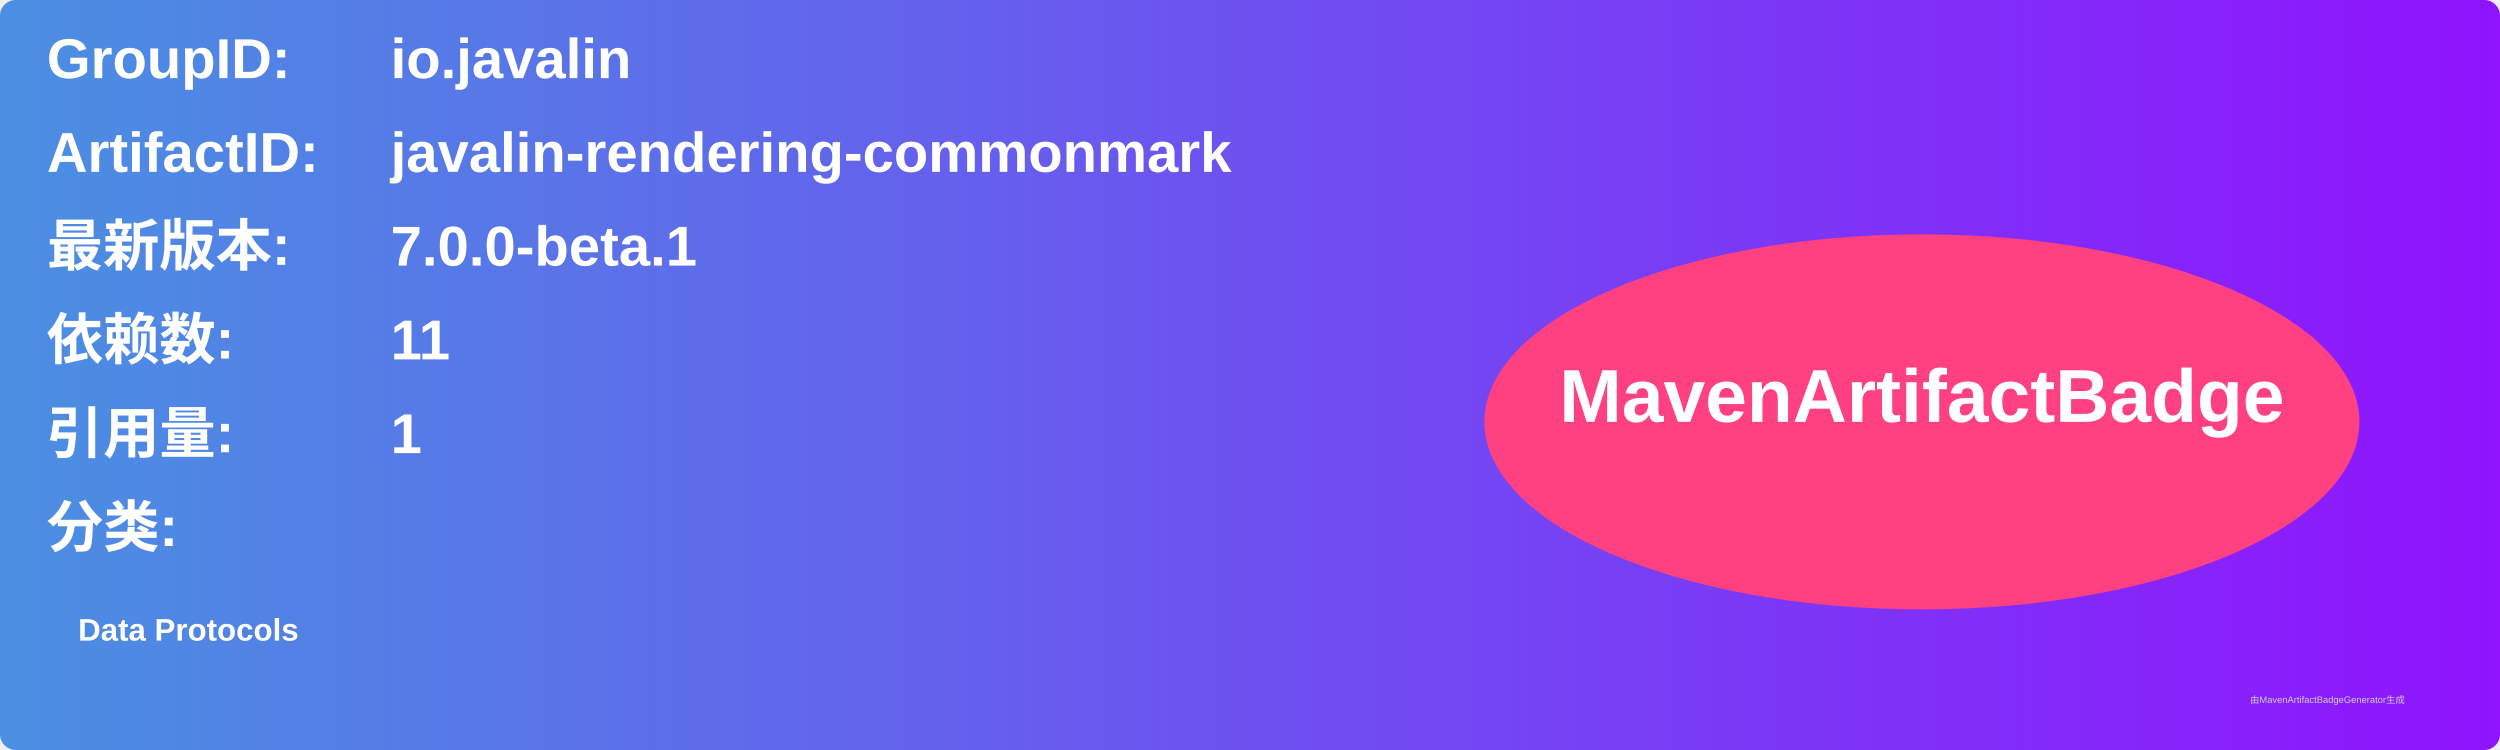
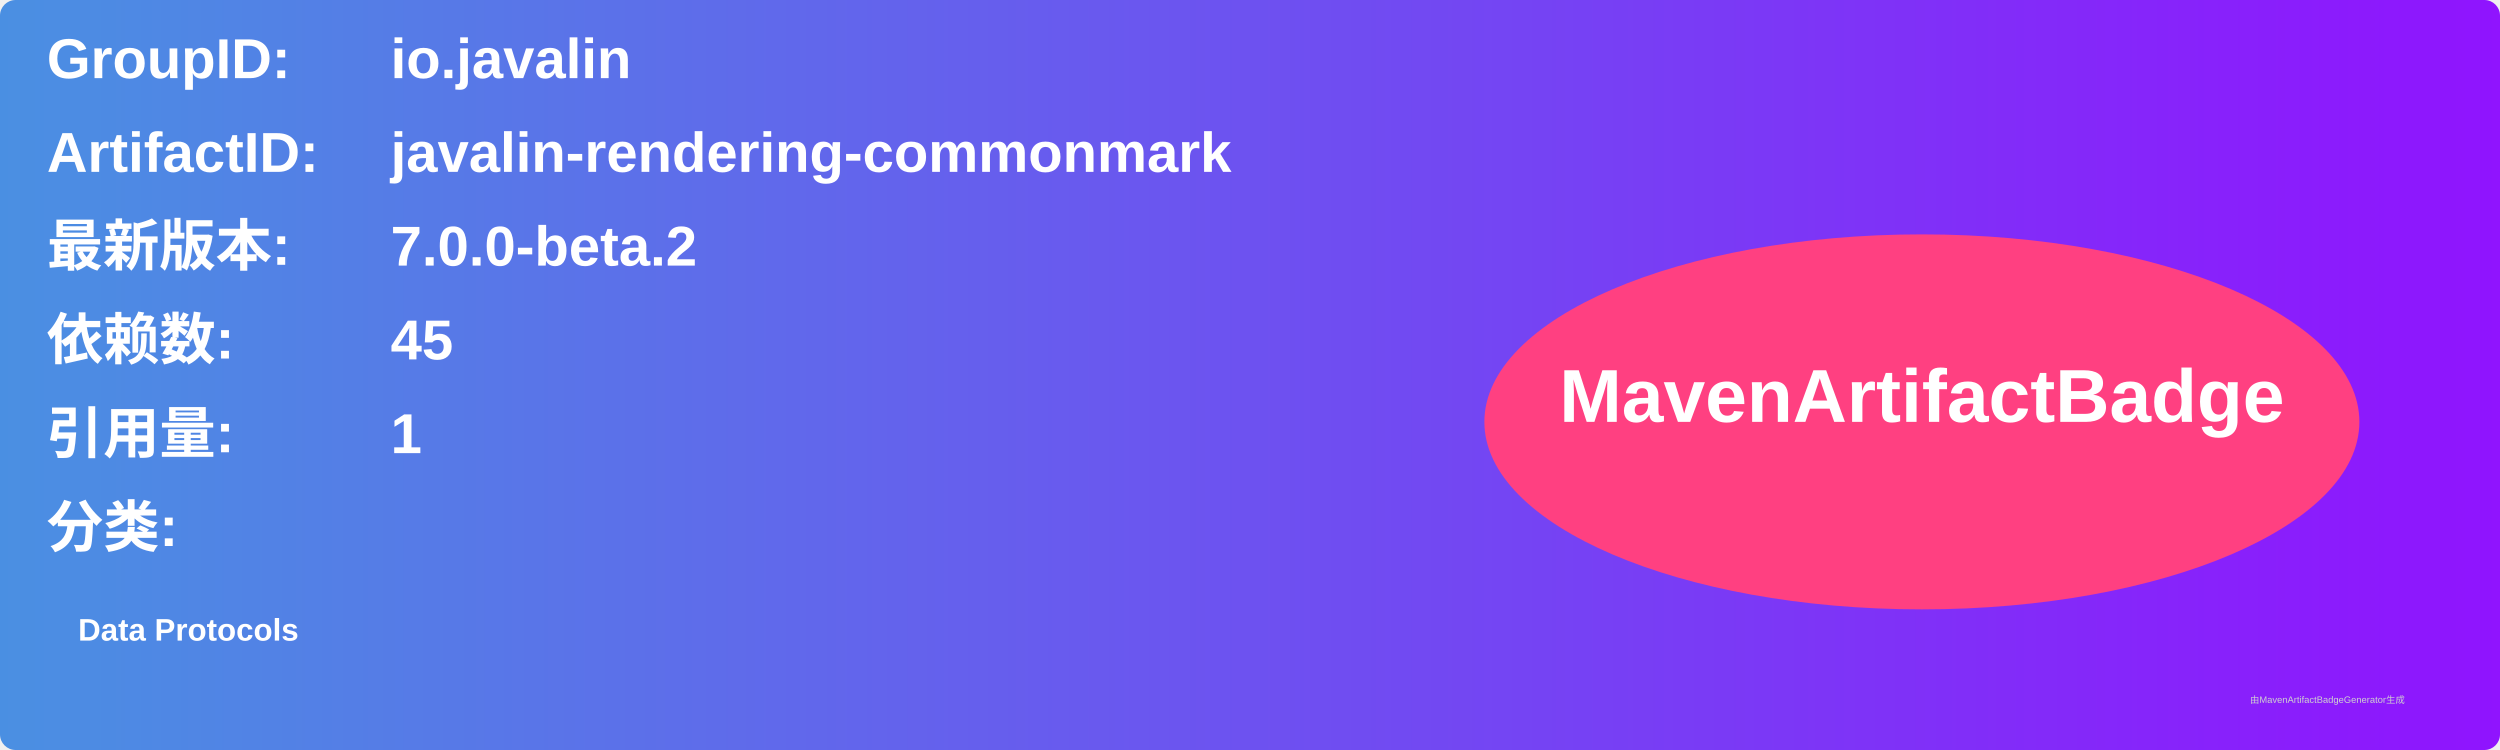
<svg xmlns="http://www.w3.org/2000/svg" width="800" height="240" viewBox="0 0 800 240">
  <linearGradient id="grad" x1="0%" y1="0%" x2="100%" y2="0%">
    <stop offset="0%" stop-color="#4a90e2" />
    <stop offset="100%" stop-color="#9013fe" />
  </linearGradient>
  <rect width="100%" height="100%" rx="5" ry="5" fill="url(#grad)" />
  <g transform="translate(15, 15)">
    <text x="0" y="10" font-family="Arial" font-size="18" fill="white" font-weight="bold" width="260">GroupID:</text>
    <text x="110" y="10" font-family="Arial" font-size="18" fill="white" font-weight="bold" width="460">io.javalin</text>
    <text x="0" y="40" font-family="Arial" font-size="18" fill="white" font-weight="bold" width="260">ArtifactID:</text>
    <text x="110" y="40" font-family="Arial" font-size="18" fill="white" font-weight="bold" width="460">javalin-rendering-commonmark</text>
    <text x="0" y="70" font-family="Arial" font-size="18" fill="white" font-weight="bold">最新版本:</text>
    <text x="110" y="70" font-family="Arial" font-size="18" fill="white" font-weight="bold">
-       <tspan font-weight="bold">7.0.0-beta.1</tspan>
+       <tspan font-weight="bold">7.0.0-beta.2</tspan>
    </text>
    <text x="0" y="100" font-family="Arial" font-size="18" fill="white" font-weight="bold">依赖数: </text>
    <text x="110" y="100" font-family="Arial" font-size="18" fill="white">
-       <tspan font-weight="bold">11</tspan>
+       <tspan font-weight="bold">45</tspan>
    </text>
    <text x="0" y="130" font-family="Arial" font-size="18" fill="white" font-weight="bold">引用量: </text>
    <text x="110" y="130" font-family="Arial" font-size="18" fill="white">
      <tspan font-weight="bold">1</tspan>
    </text>
    <text x="0" y="160" font-family="Arial" font-size="18" fill="white" font-weight="bold">分类:</text>
    <text x="10" y="190" font-family="Arial" font-size="10" fill="white">
      <tspan font-weight="bold">Data Protocols</tspan>
    </text>
    <ellipse cx="600" cy="120" rx="140" ry="60" fill="#ff4081" />
    <text x="600" y="120" text-anchor="middle" font-family="Arial" font-size="24" fill="white" font-weight="bold">MavenArtifactBadge</text>
  </g>
  <text x="720" y="225" font-family="Arial" font-size="3" fill="#d0d0d0">由MavenArtifactBadgeGenerator生成</text>
</svg>
